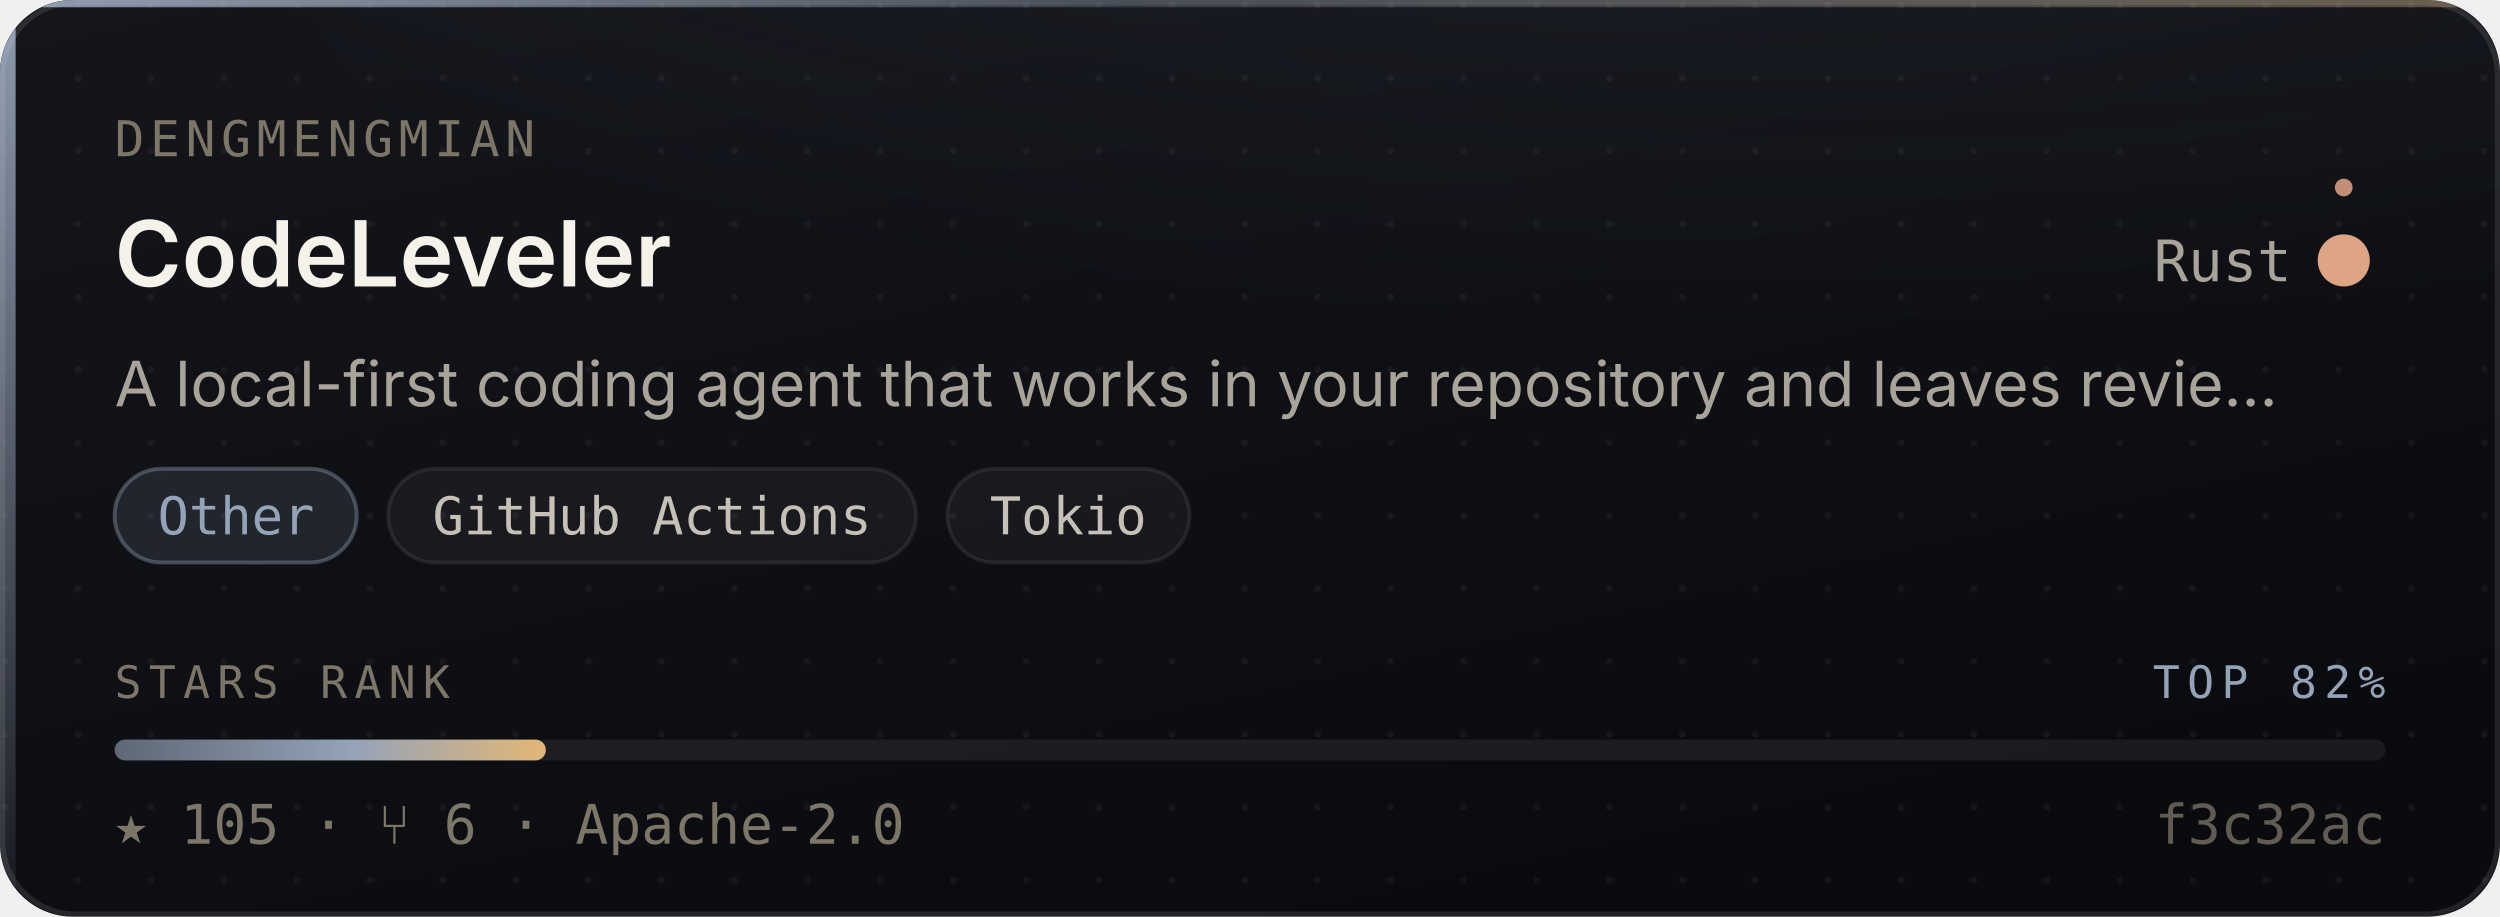
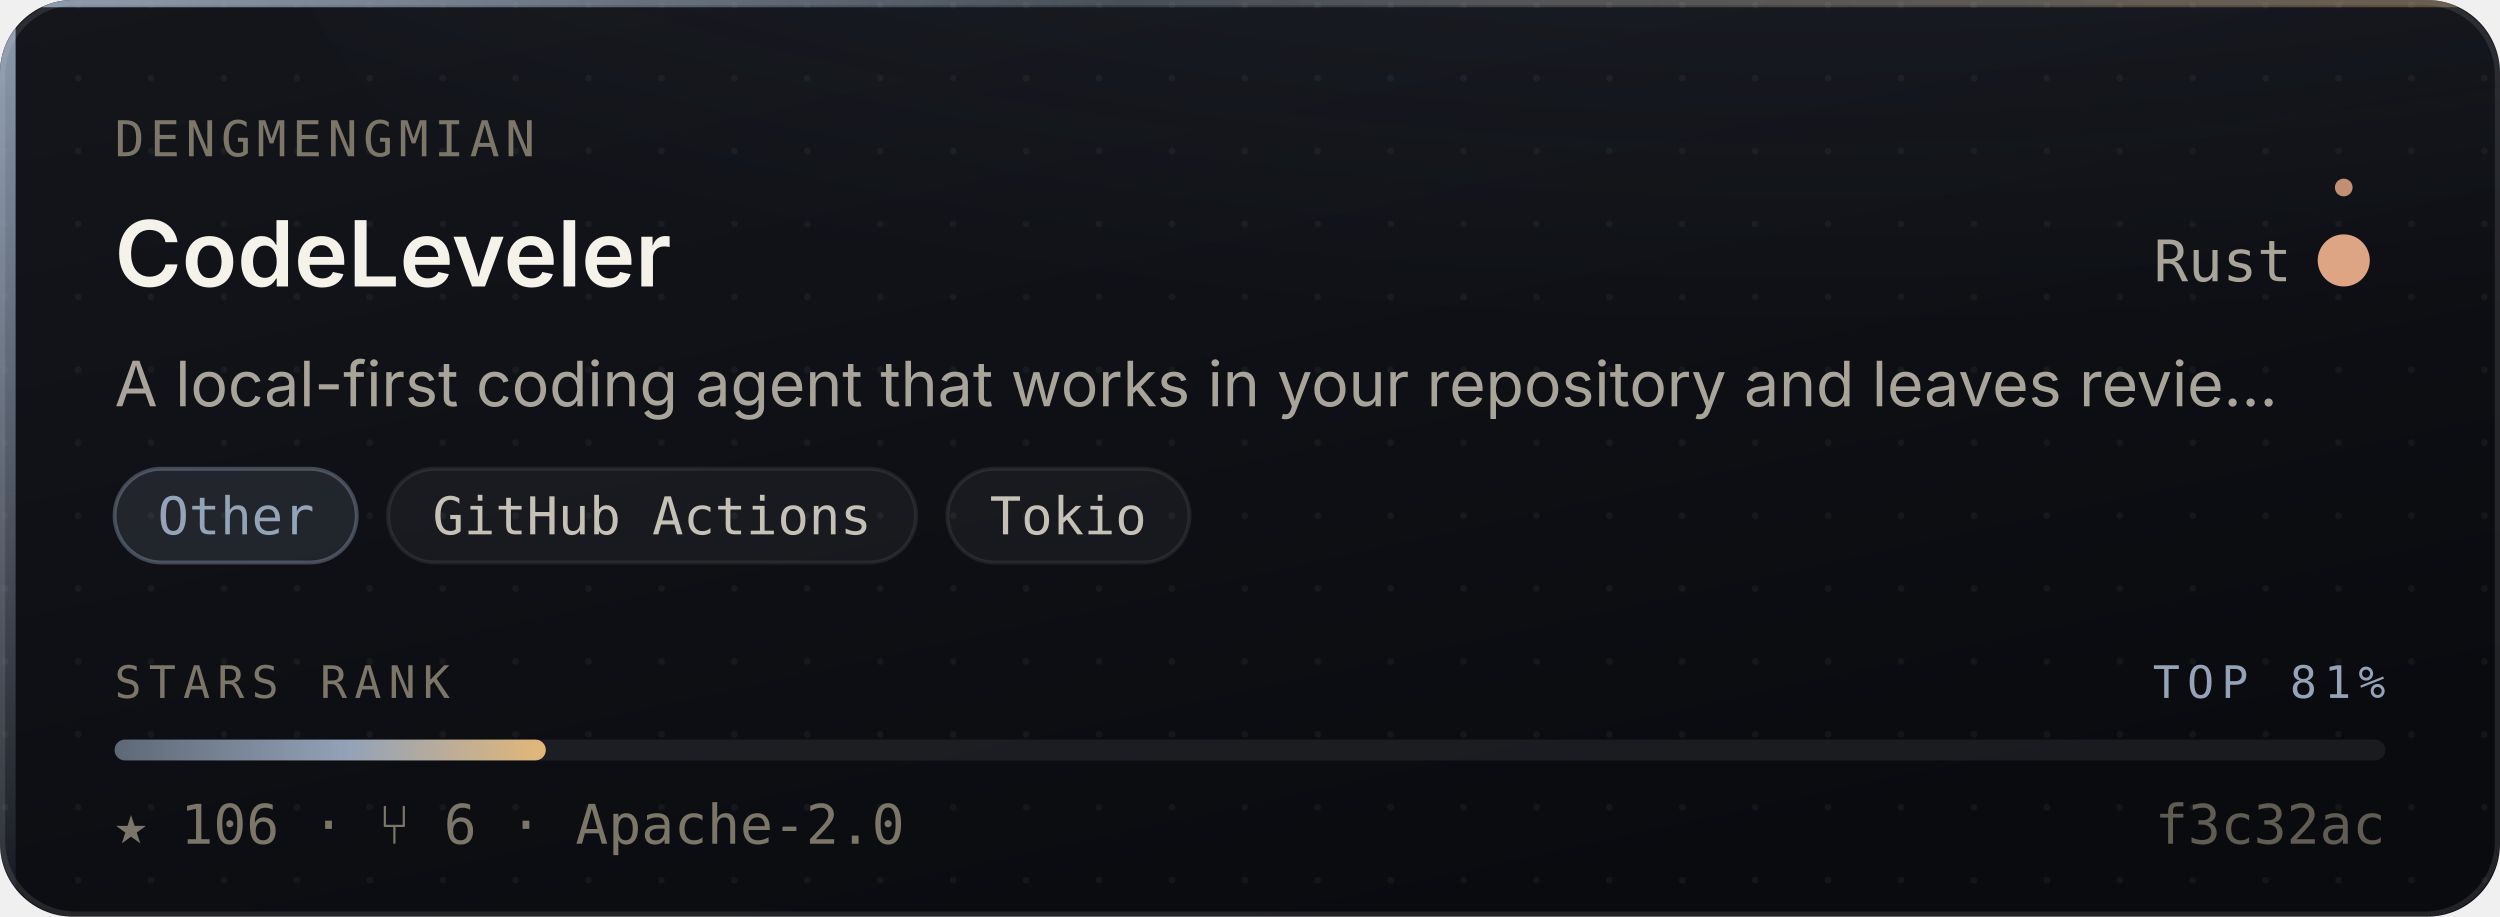
- <svg xmlns="http://www.w3.org/2000/svg" width="480" height="176" viewBox="0 0 480 176" role="img" aria-label="dengmengmian/CodeLeveler — Other, 105 stars, top 82% of this corpus">
+ <svg xmlns="http://www.w3.org/2000/svg" width="480" height="176" viewBox="0 0 480 176" role="img" aria-label="dengmengmian/CodeLeveler — Other, 106 stars, top 81% of this corpus">
  <style>
    /* Motion is additive decoration. With reduced motion requested the whole
       motion layer is hidden and the card is still complete and correct. */
    @media (prefers-reduced-motion: reduce){ .mo{ display:none } }
  </style>
  <defs>
    <linearGradient id="surface" x1="0" y1="0" x2="0.6" y2="1">
      <stop offset="0" stop-color="#14161C" />
      <stop offset="1" stop-color="#0A0B0F" />
    </linearGradient>
    <linearGradient id="edge" x1="0" y1="0" x2="1" y2="0">
      <stop offset="0" stop-color="#94A3B8" stop-opacity="0.9" />
      <stop offset="0.45" stop-color="#94A3B8" stop-opacity="0.25" />
      <stop offset="1" stop-color="#E3B778" stop-opacity="0.35" />
    </linearGradient>
    <linearGradient id="rail" x1="0" y1="0" x2="0" y2="1">
      <stop offset="0" stop-color="#94A3B8" stop-opacity="0.95" />
      <stop offset="1" stop-color="#94A3B8" stop-opacity="0.06" />
    </linearGradient>
    <radialGradient id="glow" cx="0.5" cy="0" r="0.85">
      <stop offset="0" stop-color="#94A3B8" stop-opacity="0.20" />
      <stop offset="1" stop-color="#94A3B8" stop-opacity="0" />
    </radialGradient>
    <linearGradient id="sheen" x1="0" y1="0" x2="1" y2="0">
      <stop offset="0" stop-color="#ffffff" stop-opacity="0" />
      <stop offset="0.5" stop-color="#ffffff" stop-opacity="0.055" />
      <stop offset="1" stop-color="#ffffff" stop-opacity="0" />
    </linearGradient>
    <linearGradient id="rankFill" x1="0" y1="0" x2="1" y2="0">
      <stop offset="0" stop-color="rgba(148,163,184,0.55)" />
      <stop offset="0.55" stop-color="#94A3B8" />
      <stop offset="1" stop-color="#E3B778" />
    </linearGradient>
    <pattern id="dots" width="14" height="14" patternUnits="userSpaceOnUse">
      <circle cx="1" cy="1" r="0.65" fill="#ffffff" opacity="0.045" />
    </pattern>
    <clipPath id="frame">
      <rect x="0" y="0" width="480" height="176" rx="14" />
    </clipPath>
  </defs>
  <g clip-path="url(#frame)">
    <rect width="480" height="176" fill="url(#surface)" />
    <rect width="480" height="176" fill="url(#dots)" />
    <ellipse cx="345.6" cy="-40" rx="297.6" ry="150" fill="url(#glow)" />
    <rect x="0" y="0" width="3" height="176" fill="url(#rail)" />
    <rect x="0" y="0" width="480" height="1.4" fill="url(#edge)" />
  </g>
  <rect x="0.5" y="0.5" width="479" height="175" rx="14" fill="none" stroke="rgba(255,255,255,0.10)" stroke-width="1" />
  <g class="mo" clip-path="url(#frame)">
    <rect x="-150" y="0" width="130" height="176" fill="url(#sheen)">
      <animate attributeName="x" values="-150;500" dur="5.5s" repeatCount="indefinite" />
    </rect>
    <circle r="2.6" fill="#94A3B8" opacity="0">
      <animateMotion dur="3.4s" repeatCount="indefinite" calcMode="linear" keyPoints="0.04;0.96" keyTimes="0;1" path="M1.5 0 L1.5 176" />
      <animate attributeName="opacity" values="0;0.95;0.95;0" keyTimes="0;0.12;0.82;1" dur="3.4s" repeatCount="indefinite" />
    </circle>
  </g>
  <text x="22" y="30" font-size="9.5" letter-spacing="1.1" fill="#7C7669" font-family="ui-monospace,SFMono-Regular,'SF Mono',Menlo,monospace">DENGMENGMIAN</text>
  <text x="22" y="55" font-size="17.5" font-weight="600" fill="#F5F2EA" font-family="-apple-system,BlinkMacSystemFont,'Segoe UI',Inter,Helvetica,Arial,sans-serif">CodeLeveler</text>
  <text x="440" y="54" font-size="11" fill="#A9A49A" text-anchor="end" font-family="ui-monospace,SFMono-Regular,'SF Mono',Menlo,monospace">Rust</text>
  <circle cx="450" cy="50" r="4.5" fill="#dea584" />
  <g class="mo">
    <g>
      <animateTransform attributeName="transform" type="rotate" from="0 450 50" to="360 450 50" dur="7s" repeatCount="indefinite" />
      <circle cx="450" cy="36" r="1.7" fill="#dea584" opacity="0.85" />
    </g>
    <circle cx="450" cy="50" r="4.5" fill="none" stroke="#dea584" stroke-width="1">
      <animate attributeName="r" values="4.5;11;4.5" dur="4s" repeatCount="indefinite" />
      <animate attributeName="stroke-opacity" values="0.5;0;0.5" dur="4s" repeatCount="indefinite" />
    </circle>
  </g>
  <text x="22" y="78" font-size="12" fill="#A9A49A" font-family="-apple-system,BlinkMacSystemFont,'Segoe UI',Inter,Helvetica,Arial,sans-serif">A local-first coding agent that works in your repository and leaves revie…</text>
  <rect x="22.0" y="90" width="46.5" height="18" rx="9" fill="rgba(148,163,184,0.14)" stroke="rgba(148,163,184,0.38)" stroke-width="0.75" />
  <text x="45.3" y="102.6" font-size="10" fill="#94A3B8" text-anchor="middle" font-family="ui-monospace,SFMono-Regular,'SF Mono',Menlo,monospace">Other</text>
  <rect x="74.5" y="90" width="101.4" height="18" rx="9" fill="rgba(255,255,255,0.045)" stroke="rgba(255,255,255,0.075)" stroke-width="0.75" />
  <text x="125.2" y="102.6" font-size="10" fill="#C6C1B7" text-anchor="middle" font-family="ui-monospace,SFMono-Regular,'SF Mono',Menlo,monospace">GitHub Actions</text>
  <rect x="181.9" y="90" width="46.5" height="18" rx="9" fill="rgba(255,255,255,0.045)" stroke="rgba(255,255,255,0.075)" stroke-width="0.75" />
  <text x="205.1" y="102.6" font-size="10" fill="#C6C1B7" text-anchor="middle" font-family="ui-monospace,SFMono-Regular,'SF Mono',Menlo,monospace">Tokio</text>
  <text x="22" y="134" font-size="8.6" letter-spacing="1.4" fill="#7C7669" font-family="ui-monospace,SFMono-Regular,'SF Mono',Menlo,monospace">STARS RANK</text>
-   <text x="458" y="134" font-size="8.6" letter-spacing="1.4" fill="#94A3B8" text-anchor="end" font-family="ui-monospace,SFMono-Regular,'SF Mono',Menlo,monospace">TOP 82%</text>
+   <text x="458" y="134" font-size="8.6" letter-spacing="1.4" fill="#94A3B8" text-anchor="end" font-family="ui-monospace,SFMono-Regular,'SF Mono',Menlo,monospace">TOP 81%</text>
  <rect x="22" y="142" width="436" height="4" rx="2" fill="rgba(255,255,255,0.07)" />
  <rect x="22" y="142" width="82.8" height="4" rx="2" fill="url(#rankFill)">
    <animate attributeName="width" from="0" to="82.8" dur="1.1s" fill="freeze" calcMode="spline" keySplines="0.16 1 0.3 1" keyTimes="0;1" />
  </rect>
-   <text x="22" y="162" font-size="10.5" fill="#7C7669" font-family="ui-monospace,SFMono-Regular,'SF Mono',Menlo,monospace">★ 105   ·   ⑂ 6   ·   Apache-2.0</text>
+   <text x="22" y="162" font-size="10.5" fill="#7C7669" font-family="ui-monospace,SFMono-Regular,'SF Mono',Menlo,monospace">★ 106   ·   ⑂ 6   ·   Apache-2.0</text>
  <text x="458" y="162" font-size="10.5" fill="#7C7669" text-anchor="end" font-family="ui-monospace,SFMono-Regular,'SF Mono',Menlo,monospace" opacity="0.75">f3c32ac</text>
</svg>
